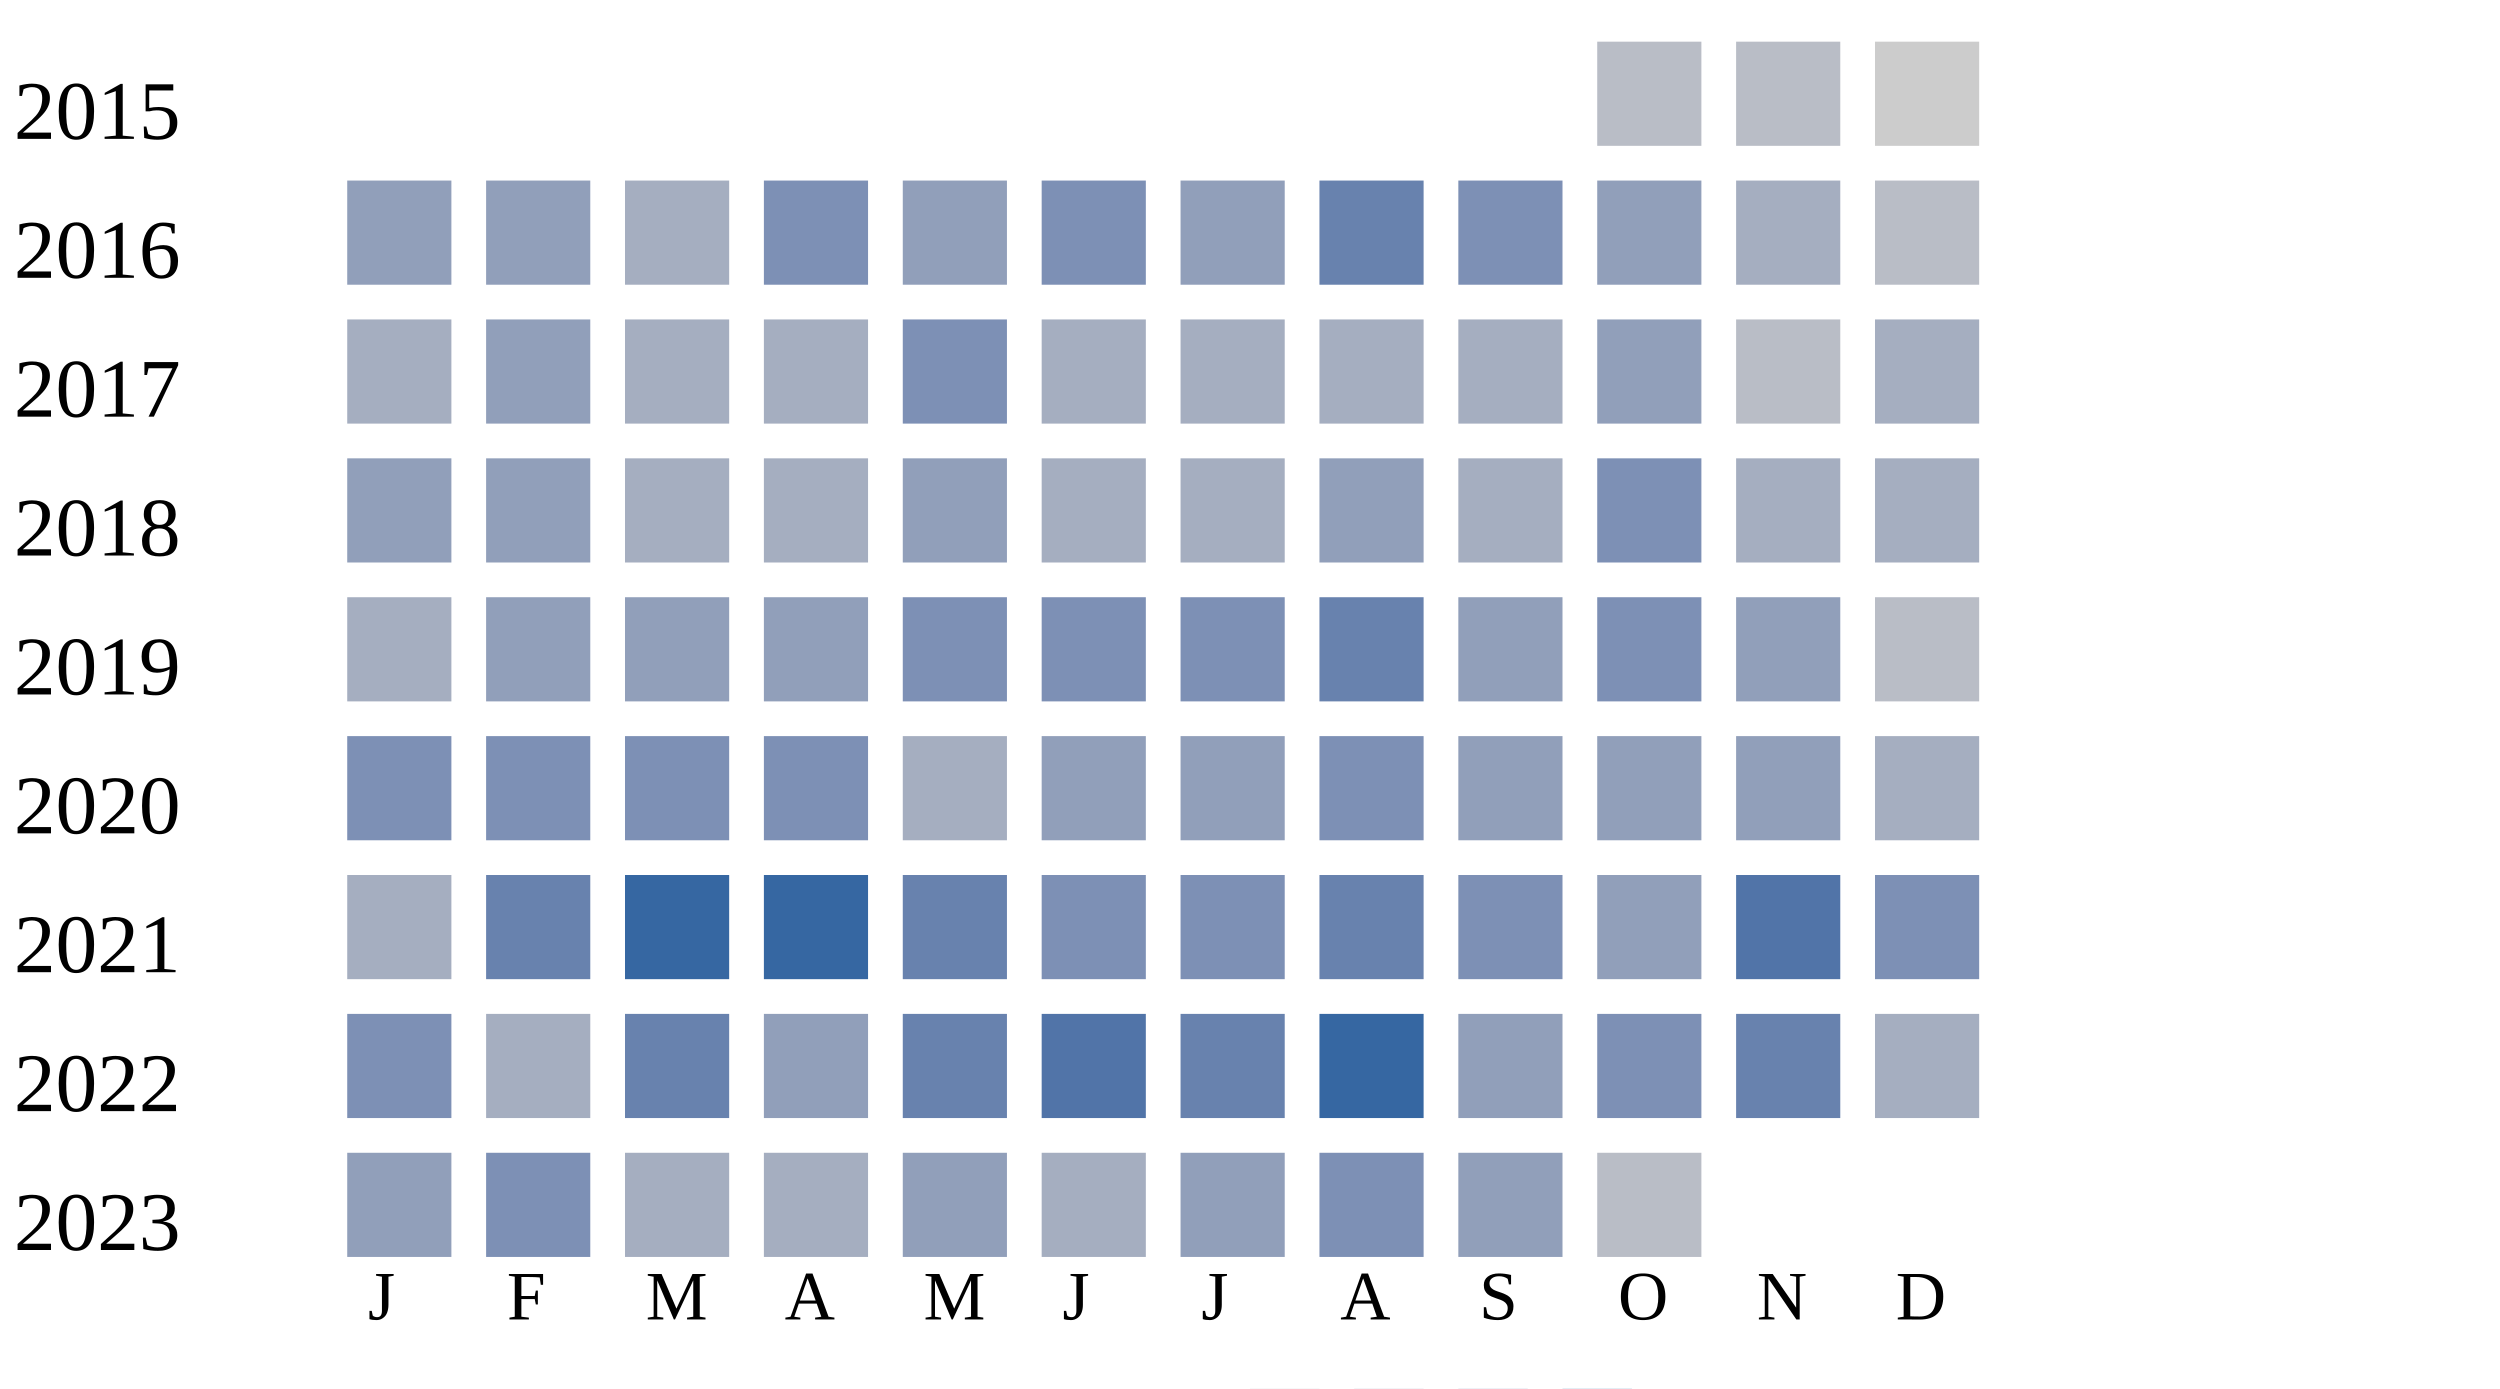
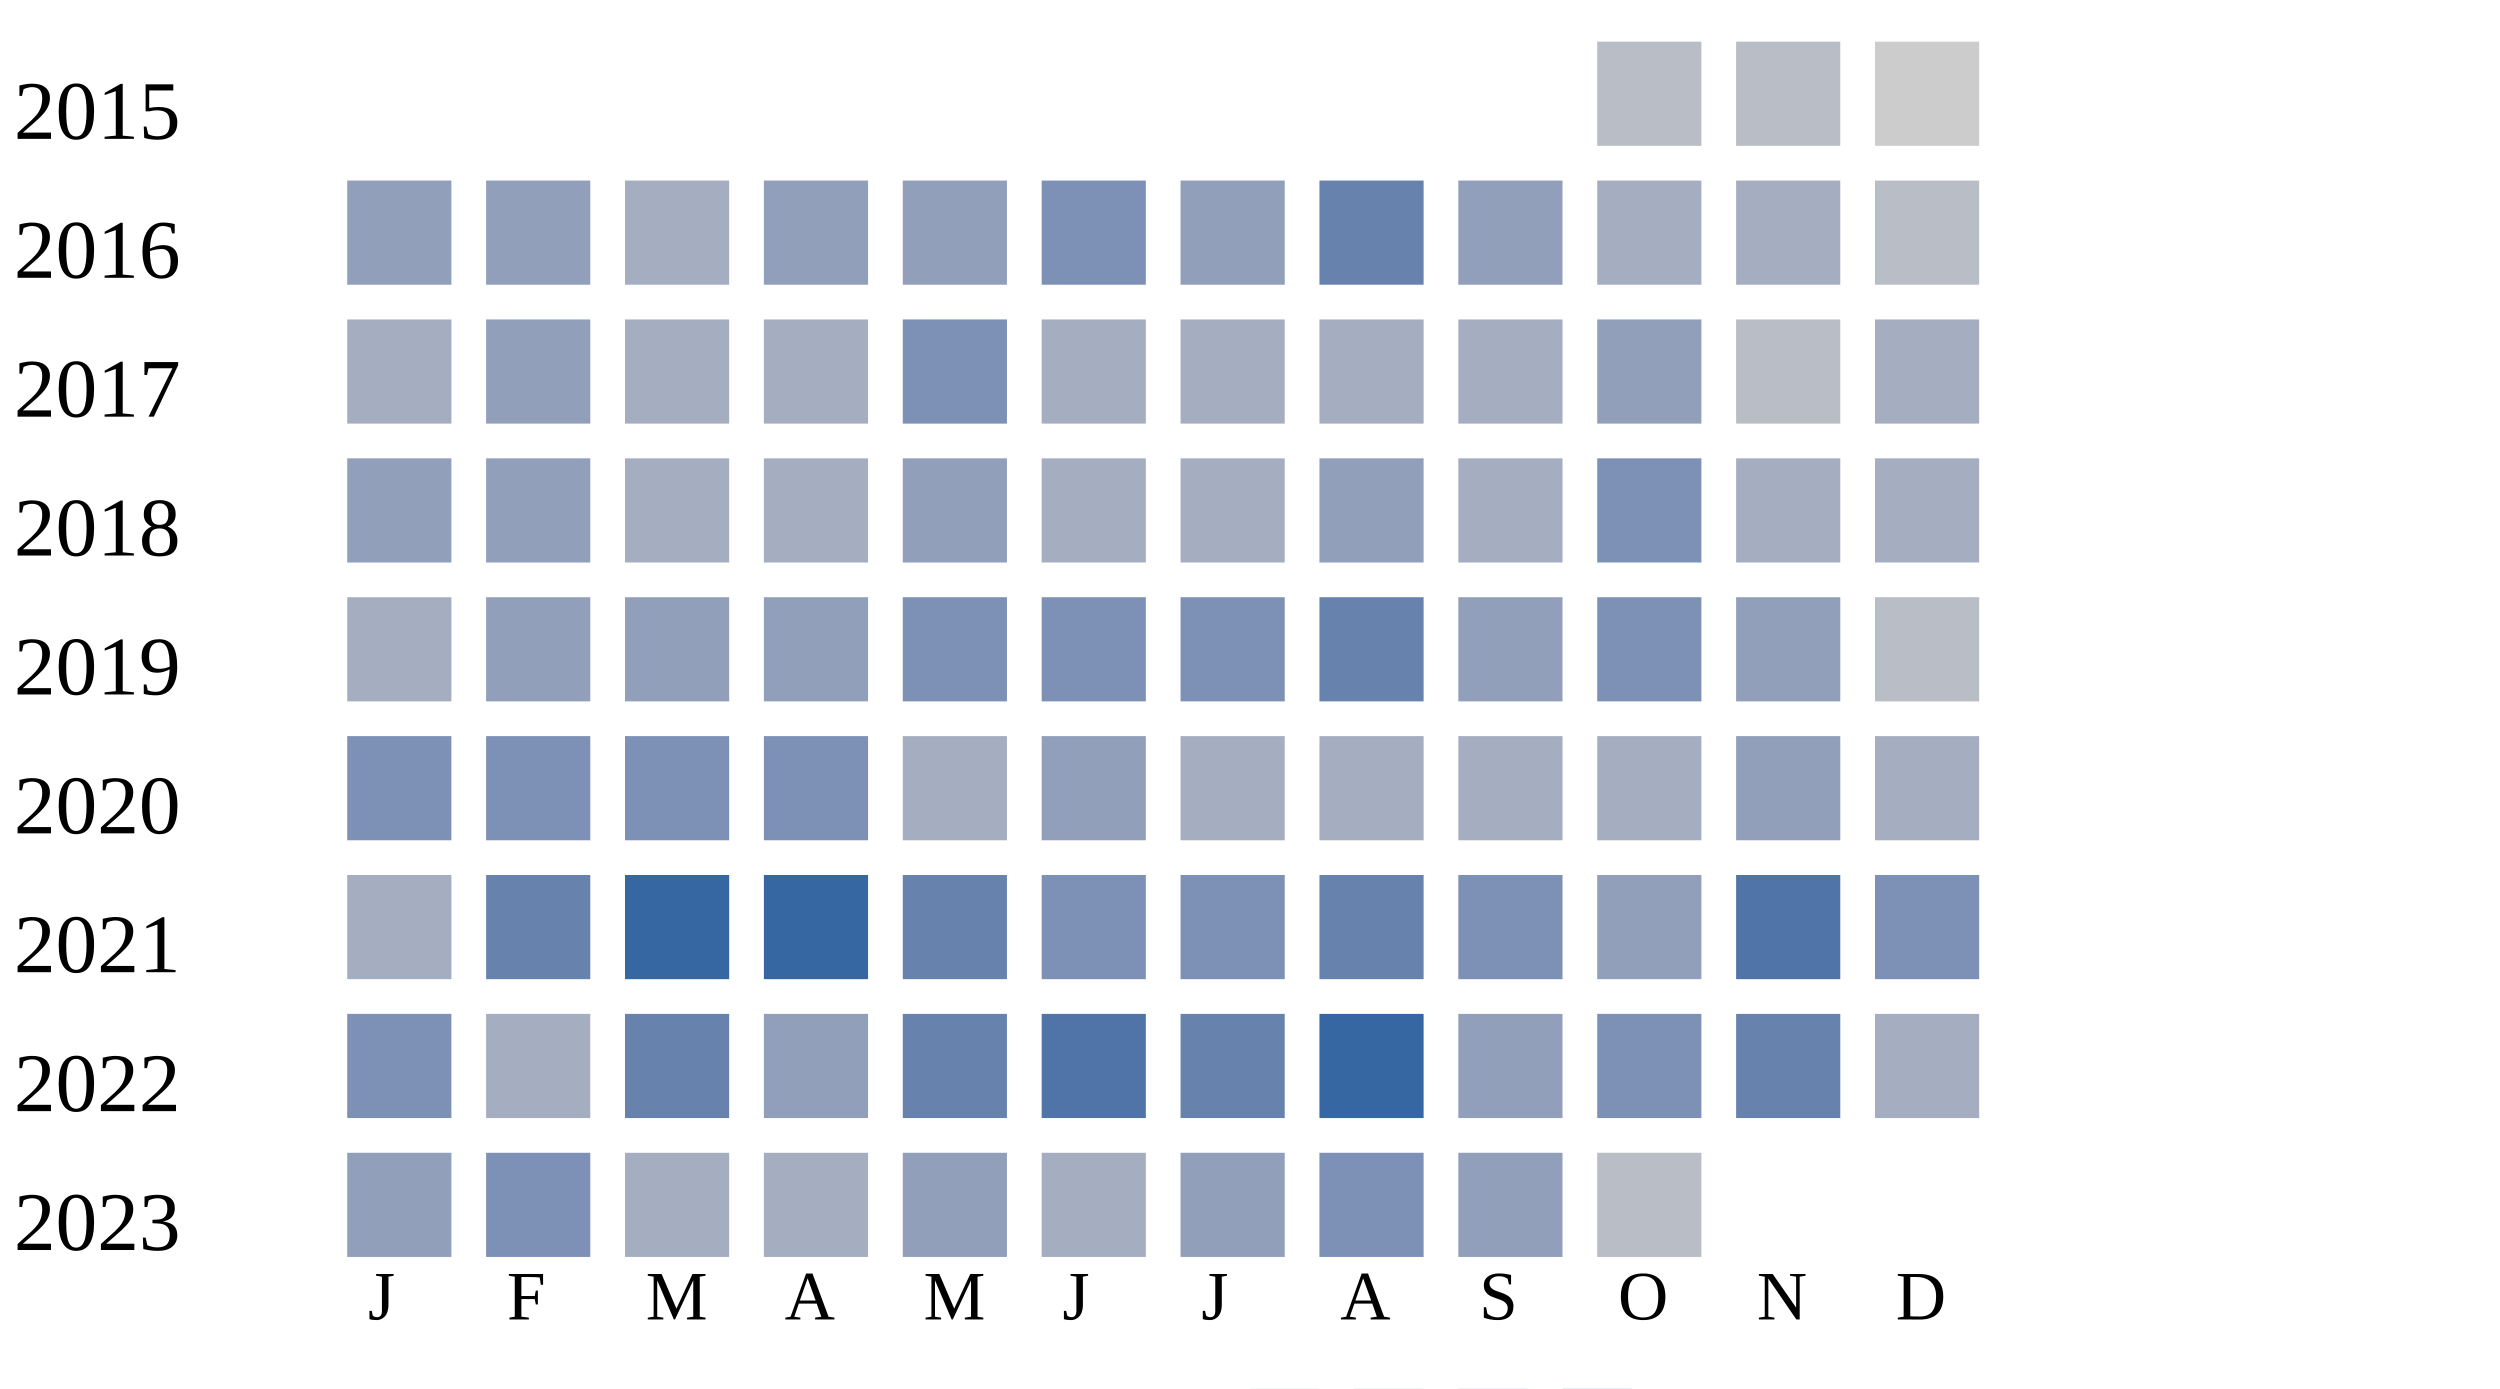
<svg xmlns="http://www.w3.org/2000/svg" width="360" height="200">
  <g transform="translate(0 0)">
    <text x="2" y="20">2015</text>
    <rect x="230" y="6" width="15" height="15" fill="#b9bdc6" />
    <rect x="250" y="6" width="15" height="15" fill="#b9bdc6" />
    <rect x="270" y="6" width="15" height="15" fill="#cccccc" />
  </g>
  <g transform="translate(0 20)">
    <text x="2" y="20">2016</text>
    <rect x="50" y="6" width="15" height="15" fill="#919fba" />
    <rect x="70" y="6" width="15" height="15" fill="#919fba" />
    <rect x="90" y="6" width="15" height="15" fill="#a5aec0" />
-     <rect x="110" y="6" width="15" height="15" fill="#7d90b5" />
+     <rect x="110" y="6" width="15" height="15" fill="#919fba" />
    <rect x="130" y="6" width="15" height="15" fill="#919fba" />
    <rect x="150" y="6" width="15" height="15" fill="#7d90b5" />
    <rect x="170" y="6" width="15" height="15" fill="#919fba" />
    <rect x="190" y="6" width="15" height="15" fill="#6882ae" />
-     <rect x="210" y="6" width="15" height="15" fill="#7d90b5" />
-     <rect x="230" y="6" width="15" height="15" fill="#919fba" />
+     <rect x="210" y="6" width="15" height="15" fill="#919fba" />
+     <rect x="230" y="6" width="15" height="15" fill="#a5aec0" />
    <rect x="250" y="6" width="15" height="15" fill="#a5aec0" />
    <rect x="270" y="6" width="15" height="15" fill="#b9bdc6" />
  </g>
  <g transform="translate(0 40)">
    <text x="2" y="20">2017</text>
    <rect x="50" y="6" width="15" height="15" fill="#a5aec0" />
    <rect x="70" y="6" width="15" height="15" fill="#919fba" />
    <rect x="90" y="6" width="15" height="15" fill="#a5aec0" />
    <rect x="110" y="6" width="15" height="15" fill="#a5aec0" />
    <rect x="130" y="6" width="15" height="15" fill="#7d90b5" />
    <rect x="150" y="6" width="15" height="15" fill="#a5aec0" />
    <rect x="170" y="6" width="15" height="15" fill="#a5aec0" />
    <rect x="190" y="6" width="15" height="15" fill="#a5aec0" />
    <rect x="210" y="6" width="15" height="15" fill="#a5aec0" />
    <rect x="230" y="6" width="15" height="15" fill="#919fba" />
    <rect x="250" y="6" width="15" height="15" fill="#b9bdc6" />
    <rect x="270" y="6" width="15" height="15" fill="#a5aec0" />
  </g>
  <g transform="translate(0 60)">
    <text x="2" y="20">2018</text>
    <rect x="50" y="6" width="15" height="15" fill="#919fba" />
    <rect x="70" y="6" width="15" height="15" fill="#919fba" />
    <rect x="90" y="6" width="15" height="15" fill="#a5aec0" />
    <rect x="110" y="6" width="15" height="15" fill="#a5aec0" />
    <rect x="130" y="6" width="15" height="15" fill="#919fba" />
    <rect x="150" y="6" width="15" height="15" fill="#a5aec0" />
    <rect x="170" y="6" width="15" height="15" fill="#a5aec0" />
    <rect x="190" y="6" width="15" height="15" fill="#919fba" />
    <rect x="210" y="6" width="15" height="15" fill="#a5aec0" />
    <rect x="230" y="6" width="15" height="15" fill="#7d90b5" />
    <rect x="250" y="6" width="15" height="15" fill="#a5aec0" />
    <rect x="270" y="6" width="15" height="15" fill="#a5aec0" />
  </g>
  <g transform="translate(0 80)">
    <text x="2" y="20">2019</text>
    <rect x="50" y="6" width="15" height="15" fill="#a5aec0" />
    <rect x="70" y="6" width="15" height="15" fill="#919fba" />
    <rect x="90" y="6" width="15" height="15" fill="#919fba" />
    <rect x="110" y="6" width="15" height="15" fill="#919fba" />
    <rect x="130" y="6" width="15" height="15" fill="#7d90b5" />
    <rect x="150" y="6" width="15" height="15" fill="#7d90b5" />
    <rect x="170" y="6" width="15" height="15" fill="#7d90b5" />
    <rect x="190" y="6" width="15" height="15" fill="#6882ae" />
    <rect x="210" y="6" width="15" height="15" fill="#919fba" />
    <rect x="230" y="6" width="15" height="15" fill="#7d90b5" />
    <rect x="250" y="6" width="15" height="15" fill="#919fba" />
    <rect x="270" y="6" width="15" height="15" fill="#b9bdc6" />
  </g>
  <g transform="translate(0 100)">
    <text x="2" y="20">2020</text>
    <rect x="50" y="6" width="15" height="15" fill="#7d90b5" />
    <rect x="70" y="6" width="15" height="15" fill="#7d90b5" />
    <rect x="90" y="6" width="15" height="15" fill="#7d90b5" />
    <rect x="110" y="6" width="15" height="15" fill="#7d90b5" />
    <rect x="130" y="6" width="15" height="15" fill="#a5aec0" />
    <rect x="150" y="6" width="15" height="15" fill="#919fba" />
-     <rect x="170" y="6" width="15" height="15" fill="#919fba" />
-     <rect x="190" y="6" width="15" height="15" fill="#7d90b5" />
-     <rect x="210" y="6" width="15" height="15" fill="#919fba" />
-     <rect x="230" y="6" width="15" height="15" fill="#919fba" />
+     <rect x="170" y="6" width="15" height="15" fill="#a5aec0" />
+     <rect x="190" y="6" width="15" height="15" fill="#a5aec0" />
+     <rect x="210" y="6" width="15" height="15" fill="#a5aec0" />
+     <rect x="230" y="6" width="15" height="15" fill="#a5aec0" />
    <rect x="250" y="6" width="15" height="15" fill="#919fba" />
    <rect x="270" y="6" width="15" height="15" fill="#a5aec0" />
  </g>
  <g transform="translate(0 120)">
    <text x="2" y="20">2021</text>
    <rect x="50" y="6" width="15" height="15" fill="#a5aec0" />
    <rect x="70" y="6" width="15" height="15" fill="#6882ae" />
    <rect x="90" y="6" width="15" height="15" fill="#3667a2" />
    <rect x="110" y="6" width="15" height="15" fill="#3667a2" />
    <rect x="130" y="6" width="15" height="15" fill="#6882ae" />
    <rect x="150" y="6" width="15" height="15" fill="#7d90b5" />
    <rect x="170" y="6" width="15" height="15" fill="#7d90b5" />
    <rect x="190" y="6" width="15" height="15" fill="#6882ae" />
    <rect x="210" y="6" width="15" height="15" fill="#7d90b5" />
    <rect x="230" y="6" width="15" height="15" fill="#919fba" />
    <rect x="250" y="6" width="15" height="15" fill="#5174a8" />
    <rect x="270" y="6" width="15" height="15" fill="#7d90b5" />
  </g>
  <g transform="translate(0 140)">
    <text x="2" y="20">2022</text>
    <rect x="50" y="6" width="15" height="15" fill="#7d90b5" />
    <rect x="70" y="6" width="15" height="15" fill="#a5aec0" />
    <rect x="90" y="6" width="15" height="15" fill="#6882ae" />
    <rect x="110" y="6" width="15" height="15" fill="#919fba" />
    <rect x="130" y="6" width="15" height="15" fill="#6882ae" />
    <rect x="150" y="6" width="15" height="15" fill="#5174a8" />
    <rect x="170" y="6" width="15" height="15" fill="#6882ae" />
    <rect x="190" y="6" width="15" height="15" fill="#3667a2" />
    <rect x="210" y="6" width="15" height="15" fill="#919fba" />
    <rect x="230" y="6" width="15" height="15" fill="#7d90b5" />
    <rect x="250" y="6" width="15" height="15" fill="#6882ae" />
    <rect x="270" y="6" width="15" height="15" fill="#a5aec0" />
  </g>
  <g transform="translate(0 160)">
    <text x="2" y="20">2023</text>
    <rect x="50" y="6" width="15" height="15" fill="#919fba" />
    <rect x="70" y="6" width="15" height="15" fill="#7d90b5" />
    <rect x="90" y="6" width="15" height="15" fill="#a5aec0" />
    <rect x="110" y="6" width="15" height="15" fill="#a5aec0" />
    <rect x="130" y="6" width="15" height="15" fill="#919fba" />
    <rect x="150" y="6" width="15" height="15" fill="#a5aec0" />
    <rect x="170" y="6" width="15" height="15" fill="#919fba" />
    <rect x="190" y="6" width="15" height="15" fill="#7d90b5" />
    <rect x="210" y="6" width="15" height="15" fill="#919fba" />
    <rect x="230" y="6" width="15" height="15" fill="#b9bdc6" />
  </g>
  <text style="font-size: 10px; text-align: center" x="53" y="190">J</text>
  <text style="font-size: 10px; text-align: center" x="73" y="190">F</text>
  <text style="font-size: 10px; text-align: center" x="93" y="190">M</text>
  <text style="font-size: 10px; text-align: center" x="113" y="190">A</text>
  <text style="font-size: 10px; text-align: center" x="133" y="190">M</text>
  <text style="font-size: 10px; text-align: center" x="153" y="190">J</text>
  <text style="font-size: 10px; text-align: center" x="173" y="190">J</text>
  <text style="font-size: 10px; text-align: center" x="193" y="190">A</text>
  <text style="font-size: 10px; text-align: center" x="213" y="190">S</text>
  <text style="font-size: 10px; text-align: center" x="233" y="190">O</text>
  <text style="font-size: 10px; text-align: center" x="253" y="190">N</text>
  <text style="font-size: 10px; text-align: center" x="273" y="190">D</text>
  <text style="font-size: 10px;" x="155" y="209">Less</text>
  <rect fill="#b9bdc6" width="10" height="10" x="180" y="200" />
  <rect fill="#919fba" width="10" height="10" x="195" y="200" />
  <rect fill="#6882ae" width="10" height="10" x="210" y="200" />
  <rect fill="#005a9c" width="10" height="10" x="225" y="200" />
  <text x="240" y="209" style="font-size: 10px;">More</text>
</svg>
